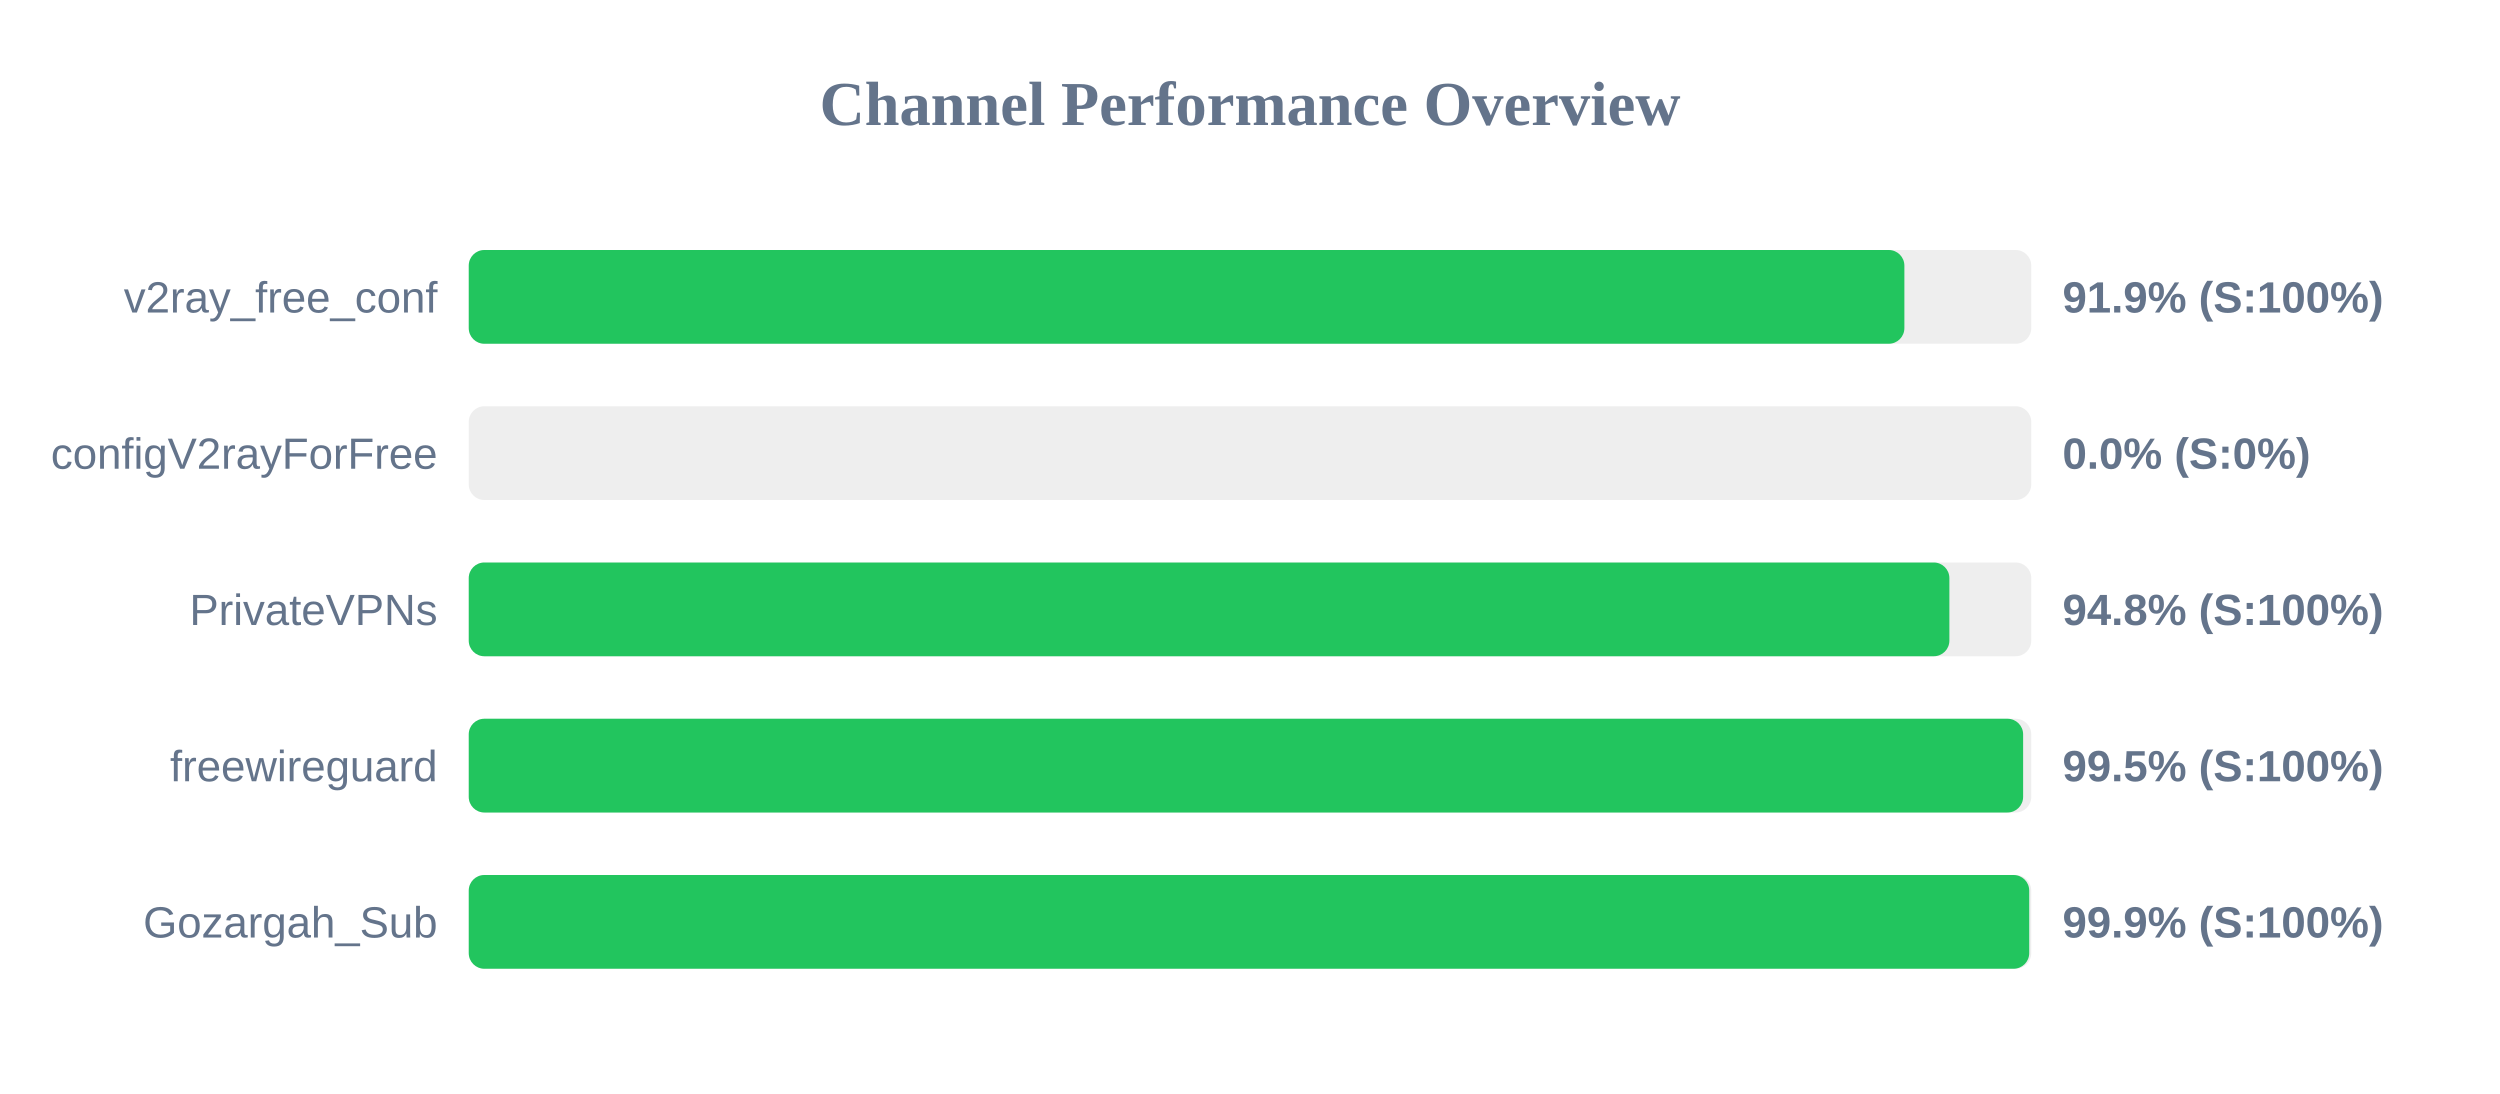
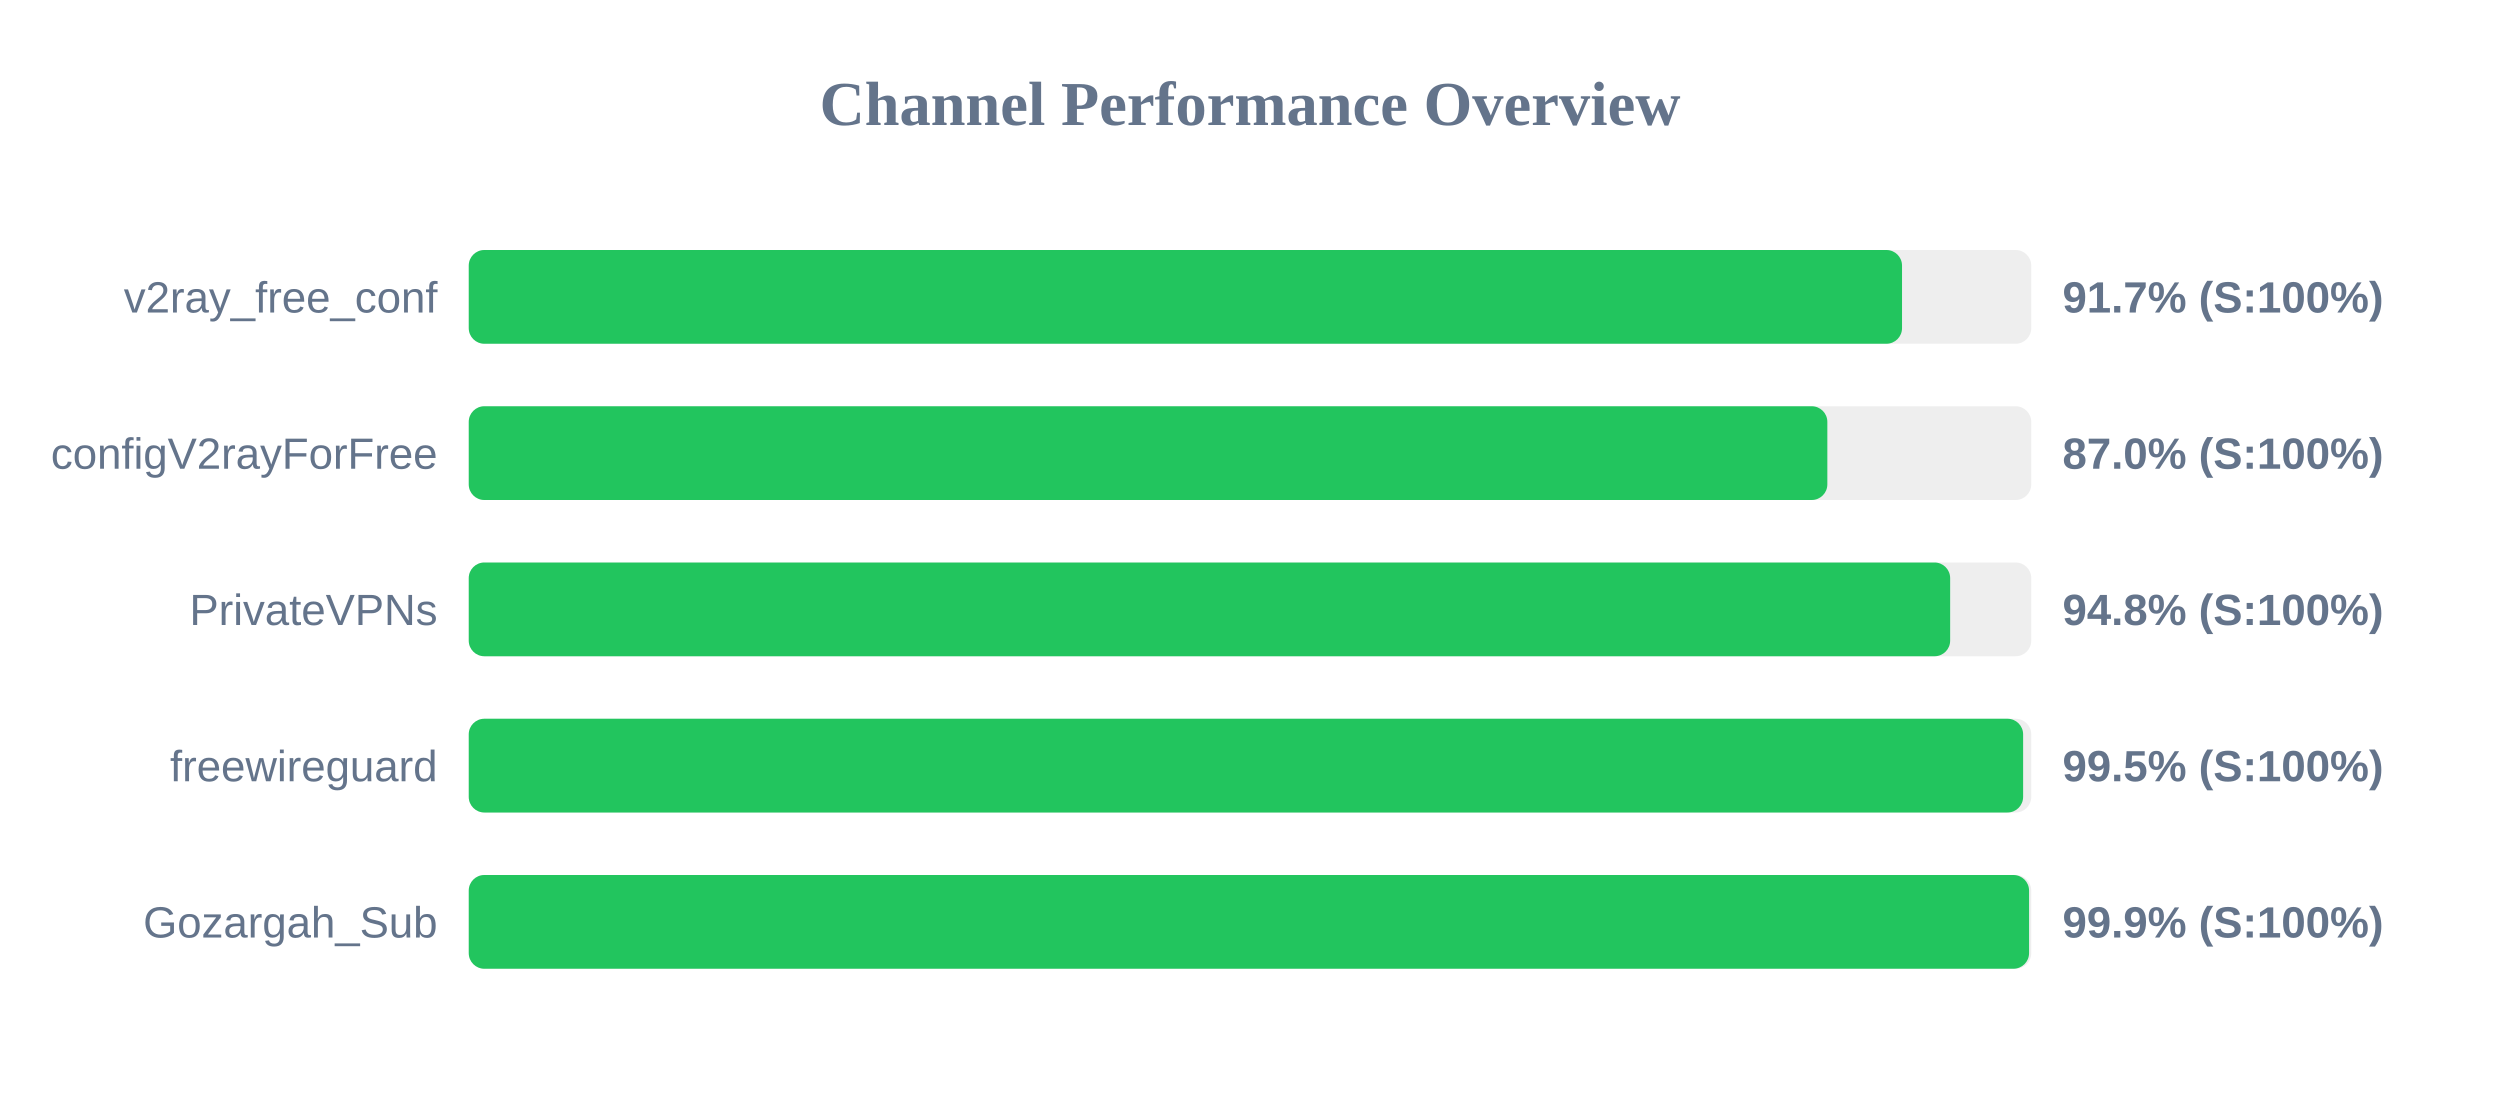
<svg xmlns="http://www.w3.org/2000/svg" width="800" height="350" version="1.1">
  <style>
        .row { font: 14px Arial; fill: #64748b; }
        .score { font: bold 14px Arial; fill: #64748b; }
    </style>
  <text x="400" y="40" text-anchor="middle" font-size="20px" font-weight="bold" fill="#64748b">Channel Performance Overview</text>
  <rect x="150" y="80" width="500" height="30" fill="#eee" rx="5" />
-   <rect x="150" y="80" width="459.4" height="30" fill="#22c55e" rx="5" />
+   <rect x="150" y="80" width="458.65" height="30" fill="#22c55e" rx="5" />
  <text x="140" y="100" text-anchor="end" class="row">v2ray_free_conf</text>
-   <text x="660" y="100" text-anchor="start" class="score">91.9% (S:100%)</text>
+   <text x="660" y="100" text-anchor="start" class="score">91.7% (S:100%)</text>
  <rect x="150" y="130" width="500" height="30" fill="#eee" rx="5" />
-   <rect x="150" y="130" width="0.0" height="30" fill="#ef4444" rx="5" />
+   <rect x="150" y="130" width="434.75" height="30" fill="#22c55e" rx="5" />
  <text x="140" y="150" text-anchor="end" class="row">configV2rayForFree</text>
-   <text x="660" y="150" text-anchor="start" class="score">0.0% (S:0%)</text>
+   <text x="660" y="150" text-anchor="start" class="score">87.0% (S:100%)</text>
  <rect x="150" y="180" width="500" height="30" fill="#eee" rx="5" />
-   <rect x="150" y="180" width="473.8" height="30" fill="#22c55e" rx="5" />
+   <rect x="150" y="180" width="474.05" height="30" fill="#22c55e" rx="5" />
  <text x="140" y="200" text-anchor="end" class="row">PrivateVPNs</text>
  <text x="660" y="200" text-anchor="start" class="score">94.8% (S:100%)</text>
  <rect x="150" y="230" width="500" height="30" fill="#eee" rx="5" />
  <rect x="150" y="230" width="497.4" height="30" fill="#22c55e" rx="5" />
  <text x="140" y="250" text-anchor="end" class="row">freewireguard</text>
  <text x="660" y="250" text-anchor="start" class="score">99.5% (S:100%)</text>
  <rect x="150" y="280" width="500" height="30" fill="#eee" rx="5" />
-   <rect x="150" y="280" width="499.35" height="30" fill="#22c55e" rx="5" />
+   <rect x="150" y="280" width="499.3" height="30" fill="#22c55e" rx="5" />
  <text x="140" y="300" text-anchor="end" class="row">Gozargah_Sub</text>
  <text x="660" y="300" text-anchor="start" class="score">99.9% (S:100%)</text>
</svg>
